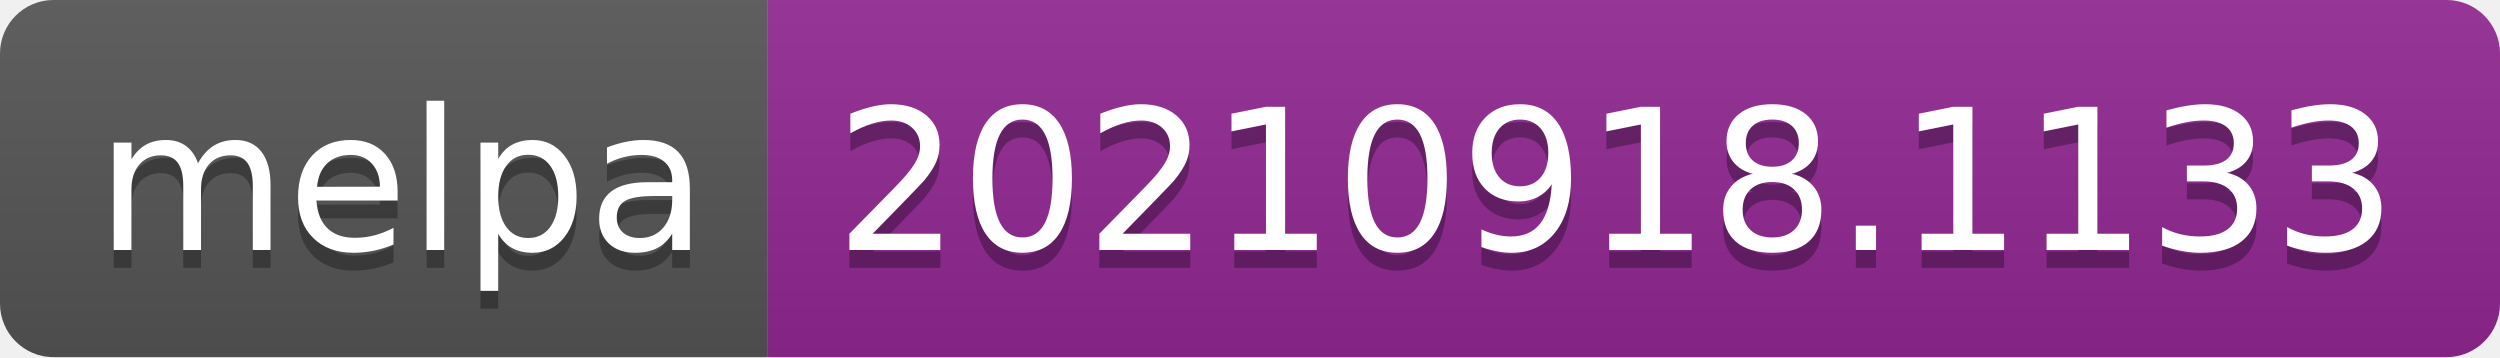
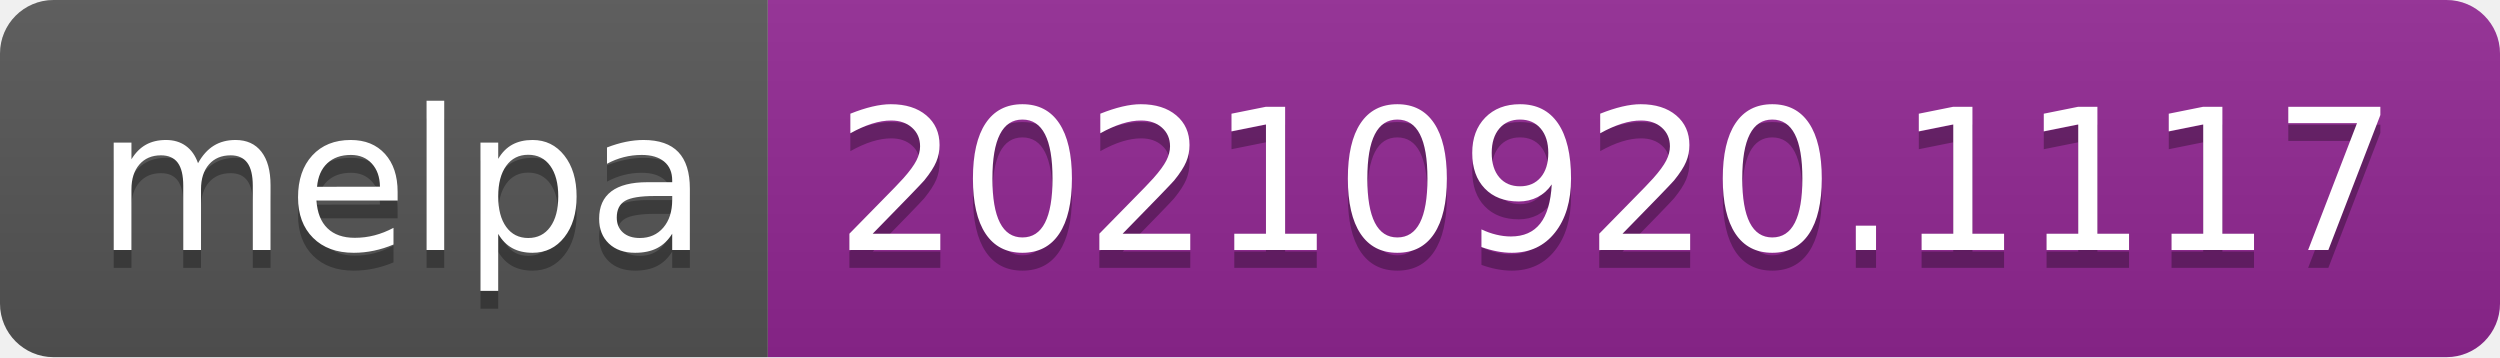
- <svg xmlns="http://www.w3.org/2000/svg" width="140" height="20" role="img" aria-label="melpa: 20210918.1133">
+ <svg xmlns="http://www.w3.org/2000/svg" width="140" height="20" role="img" aria-label="melpa: 20210920.1117">
  <linearGradient id="s" x2="0" y2="100%">
    <stop offset="0" stop-color="#bbb" stop-opacity=".1" />
    <stop offset="1" stop-opacity=".1" />
  </linearGradient>
  <clipPath id="r">
    <rect width="140" height="20" rx="3" fill="#fff" />
  </clipPath>
  <g clip-path="url(#r)">
    <rect width="43" height="20" fill="#555" />
    <rect x="43" width="97" height="20" fill="#922793" />
    <rect width="140" height="20" fill="url(#s)" />
  </g>
  <g fill="#fff" text-anchor="middle" font-family="Verdana,Geneva,DejaVu Sans,sans-serif" text-rendering="geometricPrecision" font-size="110">
    <text aria-hidden="true" x="225" y="150" fill="#010101" fill-opacity=".3" transform="scale(.1)" textLength="330">melpa</text>
    <text x="225" y="140" transform="scale(.1)" fill="#fff" textLength="330">melpa</text>
-     <text aria-hidden="true" x="905" y="150" fill="#010101" fill-opacity=".3" transform="scale(.1)" textLength="870">20210918.1133</text>
-     <text x="905" y="140" transform="scale(.1)" fill="#fff" textLength="870">20210918.1133</text>
+     <text aria-hidden="true" x="905" y="150" fill="#010101" fill-opacity=".3" transform="scale(.1)" textLength="870">20210920.1117</text>
+     <text x="905" y="140" transform="scale(.1)" fill="#fff" textLength="870">20210920.1117</text>
  </g>
</svg>
